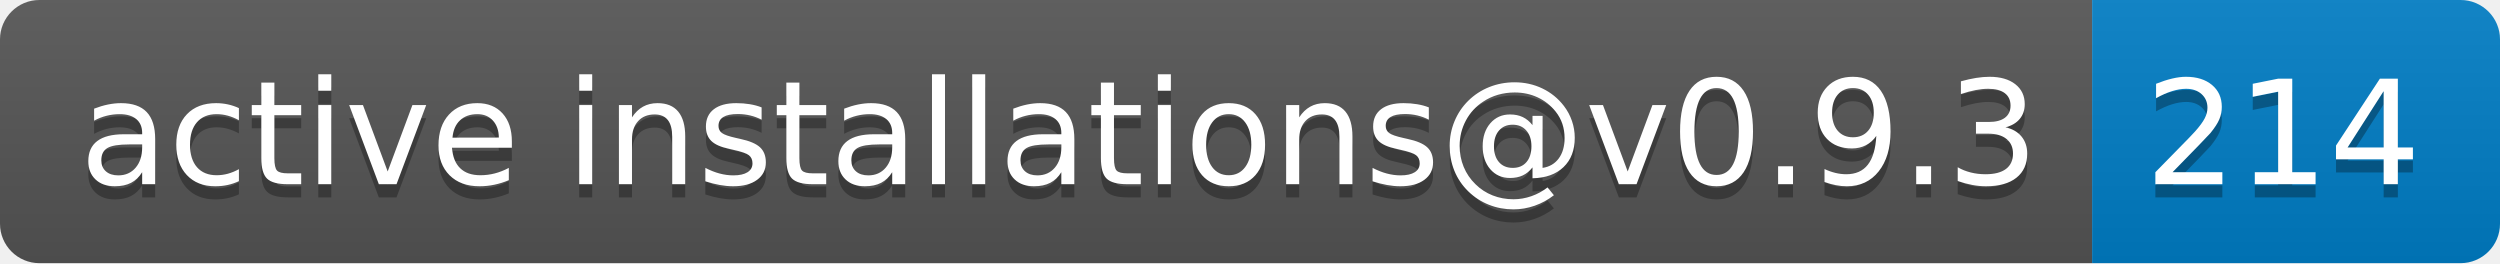
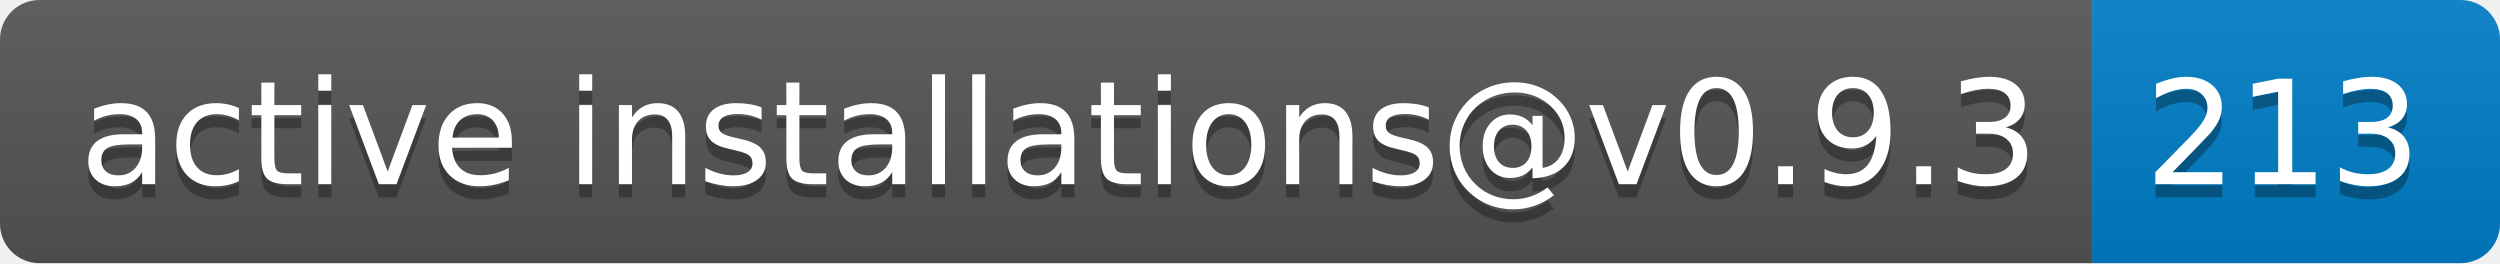
- <svg xmlns="http://www.w3.org/2000/svg" width="190" height="20" role="img" aria-label="active installations@v0.9.3: 214">
+ <svg xmlns="http://www.w3.org/2000/svg" width="190" height="20" role="img" aria-label="active installations@v0.9.3: 213">
  <linearGradient id="s" x2="0" y2="100%">
    <stop offset="0" stop-color="#bbb" stop-opacity=".1" />
    <stop offset="1" stop-opacity=".1" />
  </linearGradient>
  <clipPath id="r">
    <rect width="190" height="20" rx="3" fill="#fff" />
  </clipPath>
  <g clip-path="url(#r)">
    <rect width="159" height="20" fill="#555" />
    <rect x="159" width="31" height="20" fill="#007ec6" />
    <rect width="190" height="20" fill="url(#s)" />
  </g>
  <g fill="#fff" text-anchor="middle" font-family="Verdana,Geneva,DejaVu Sans,sans-serif" text-rendering="geometricPrecision" font-size="110">
    <text aria-hidden="true" x="805" y="150" fill="#010101" fill-opacity=".3" transform="scale(.1)" textLength="1490">active installations@v0.9.3</text>
    <text x="805" y="140" transform="scale(.1)" fill="#fff" textLength="1490">active installations@v0.9.3</text>
-     <text aria-hidden="true" x="1735" y="150" fill="#010101" fill-opacity=".3" transform="scale(.1)" textLength="210">214</text>
-     <text x="1735" y="140" transform="scale(.1)" fill="#fff" textLength="210">214</text>
+     <text aria-hidden="true" x="1735" y="150" fill="#010101" fill-opacity=".3" transform="scale(.1)" textLength="210">213</text>
+     <text x="1735" y="140" transform="scale(.1)" fill="#fff" textLength="210">213</text>
  </g>
</svg>
